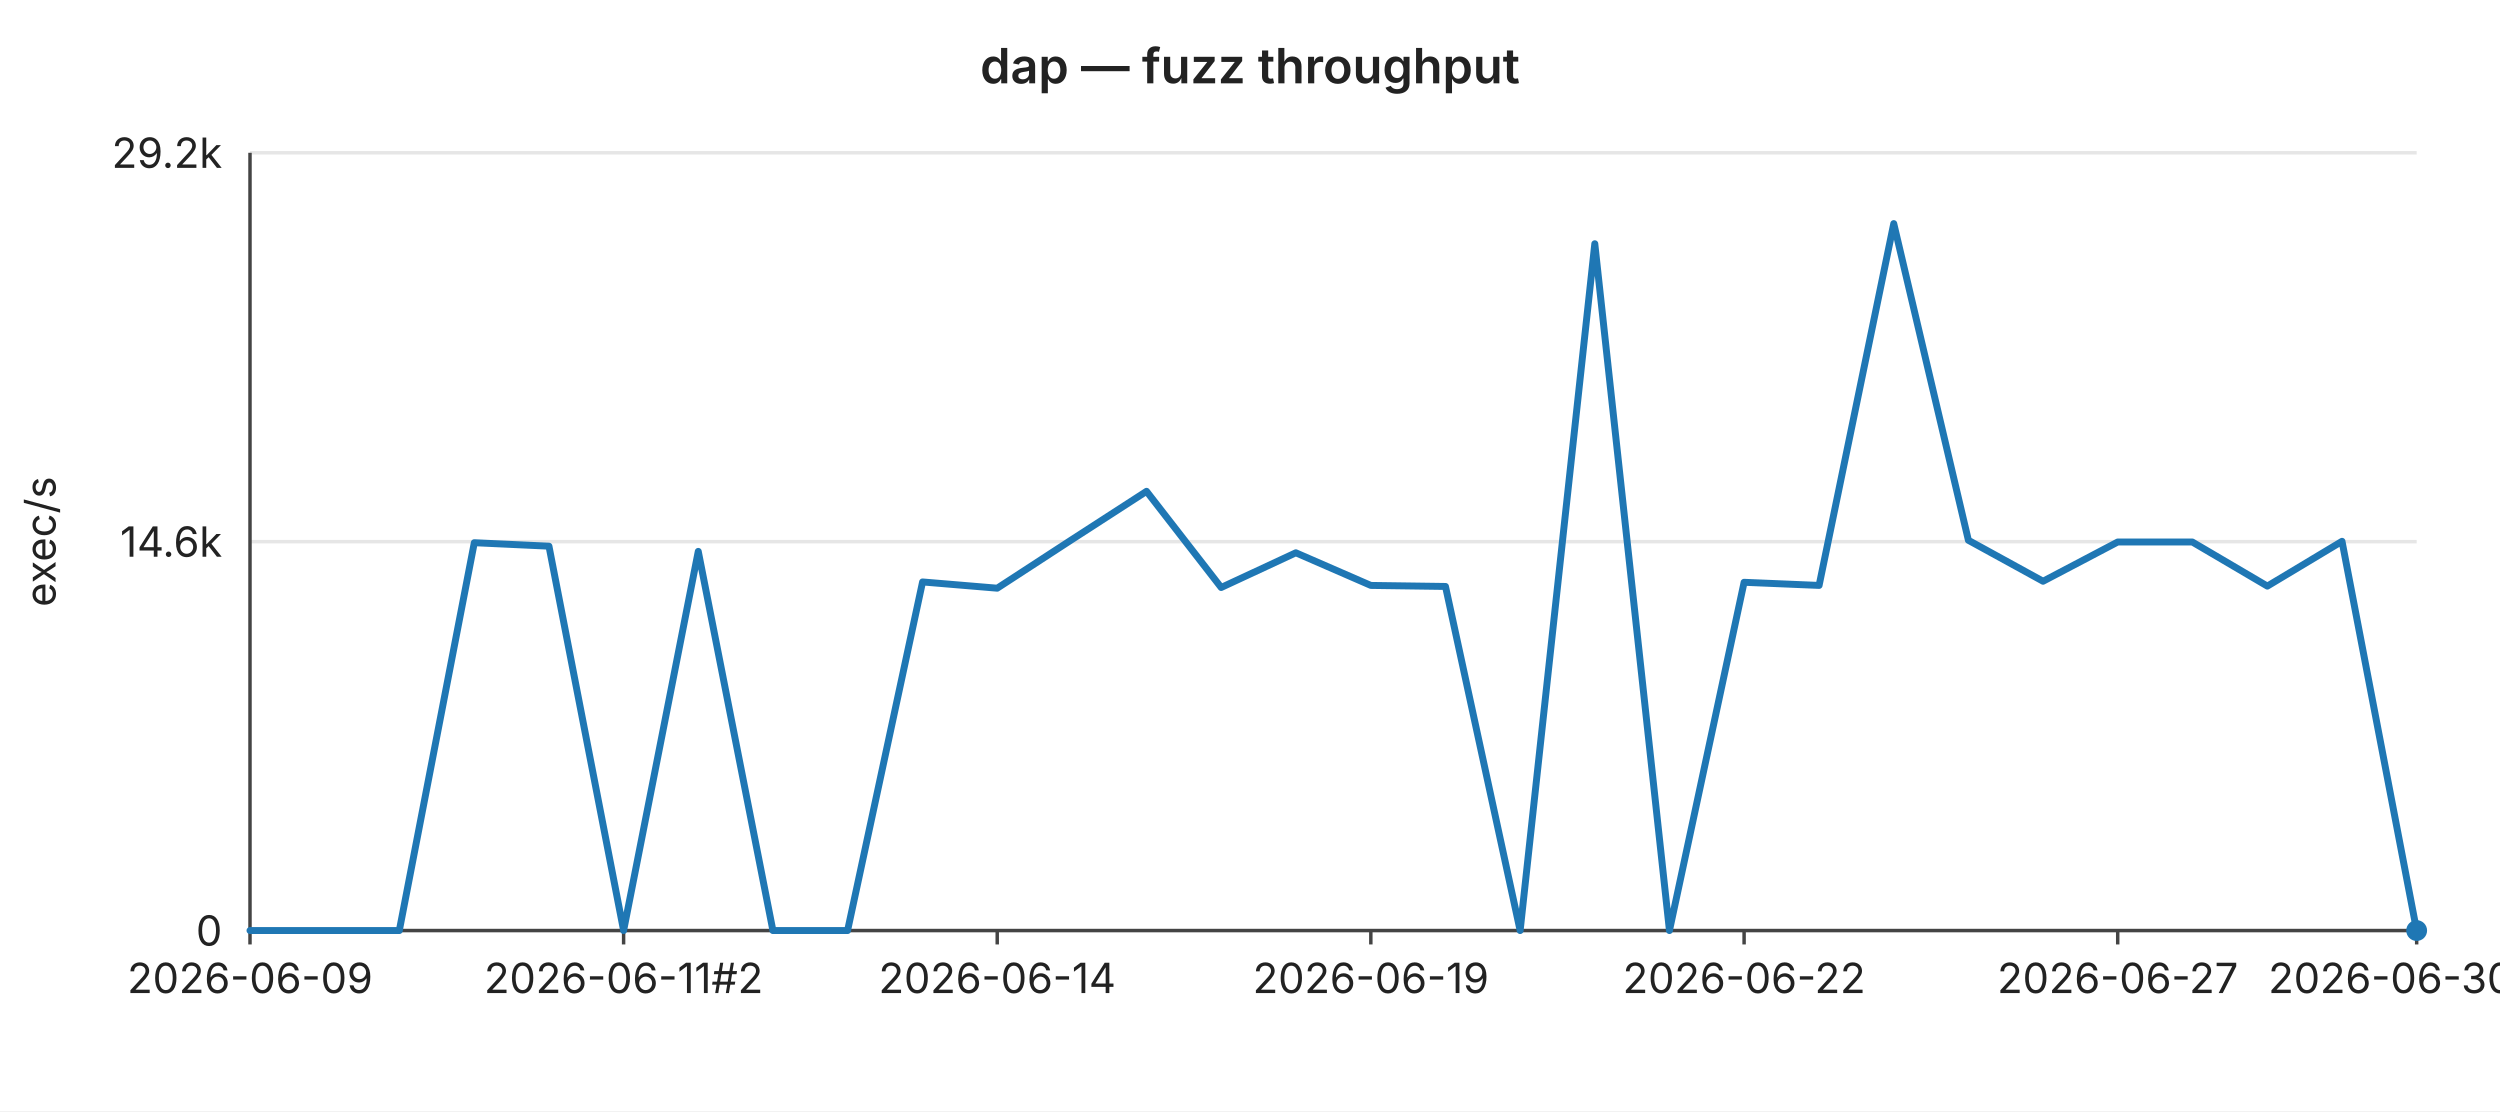
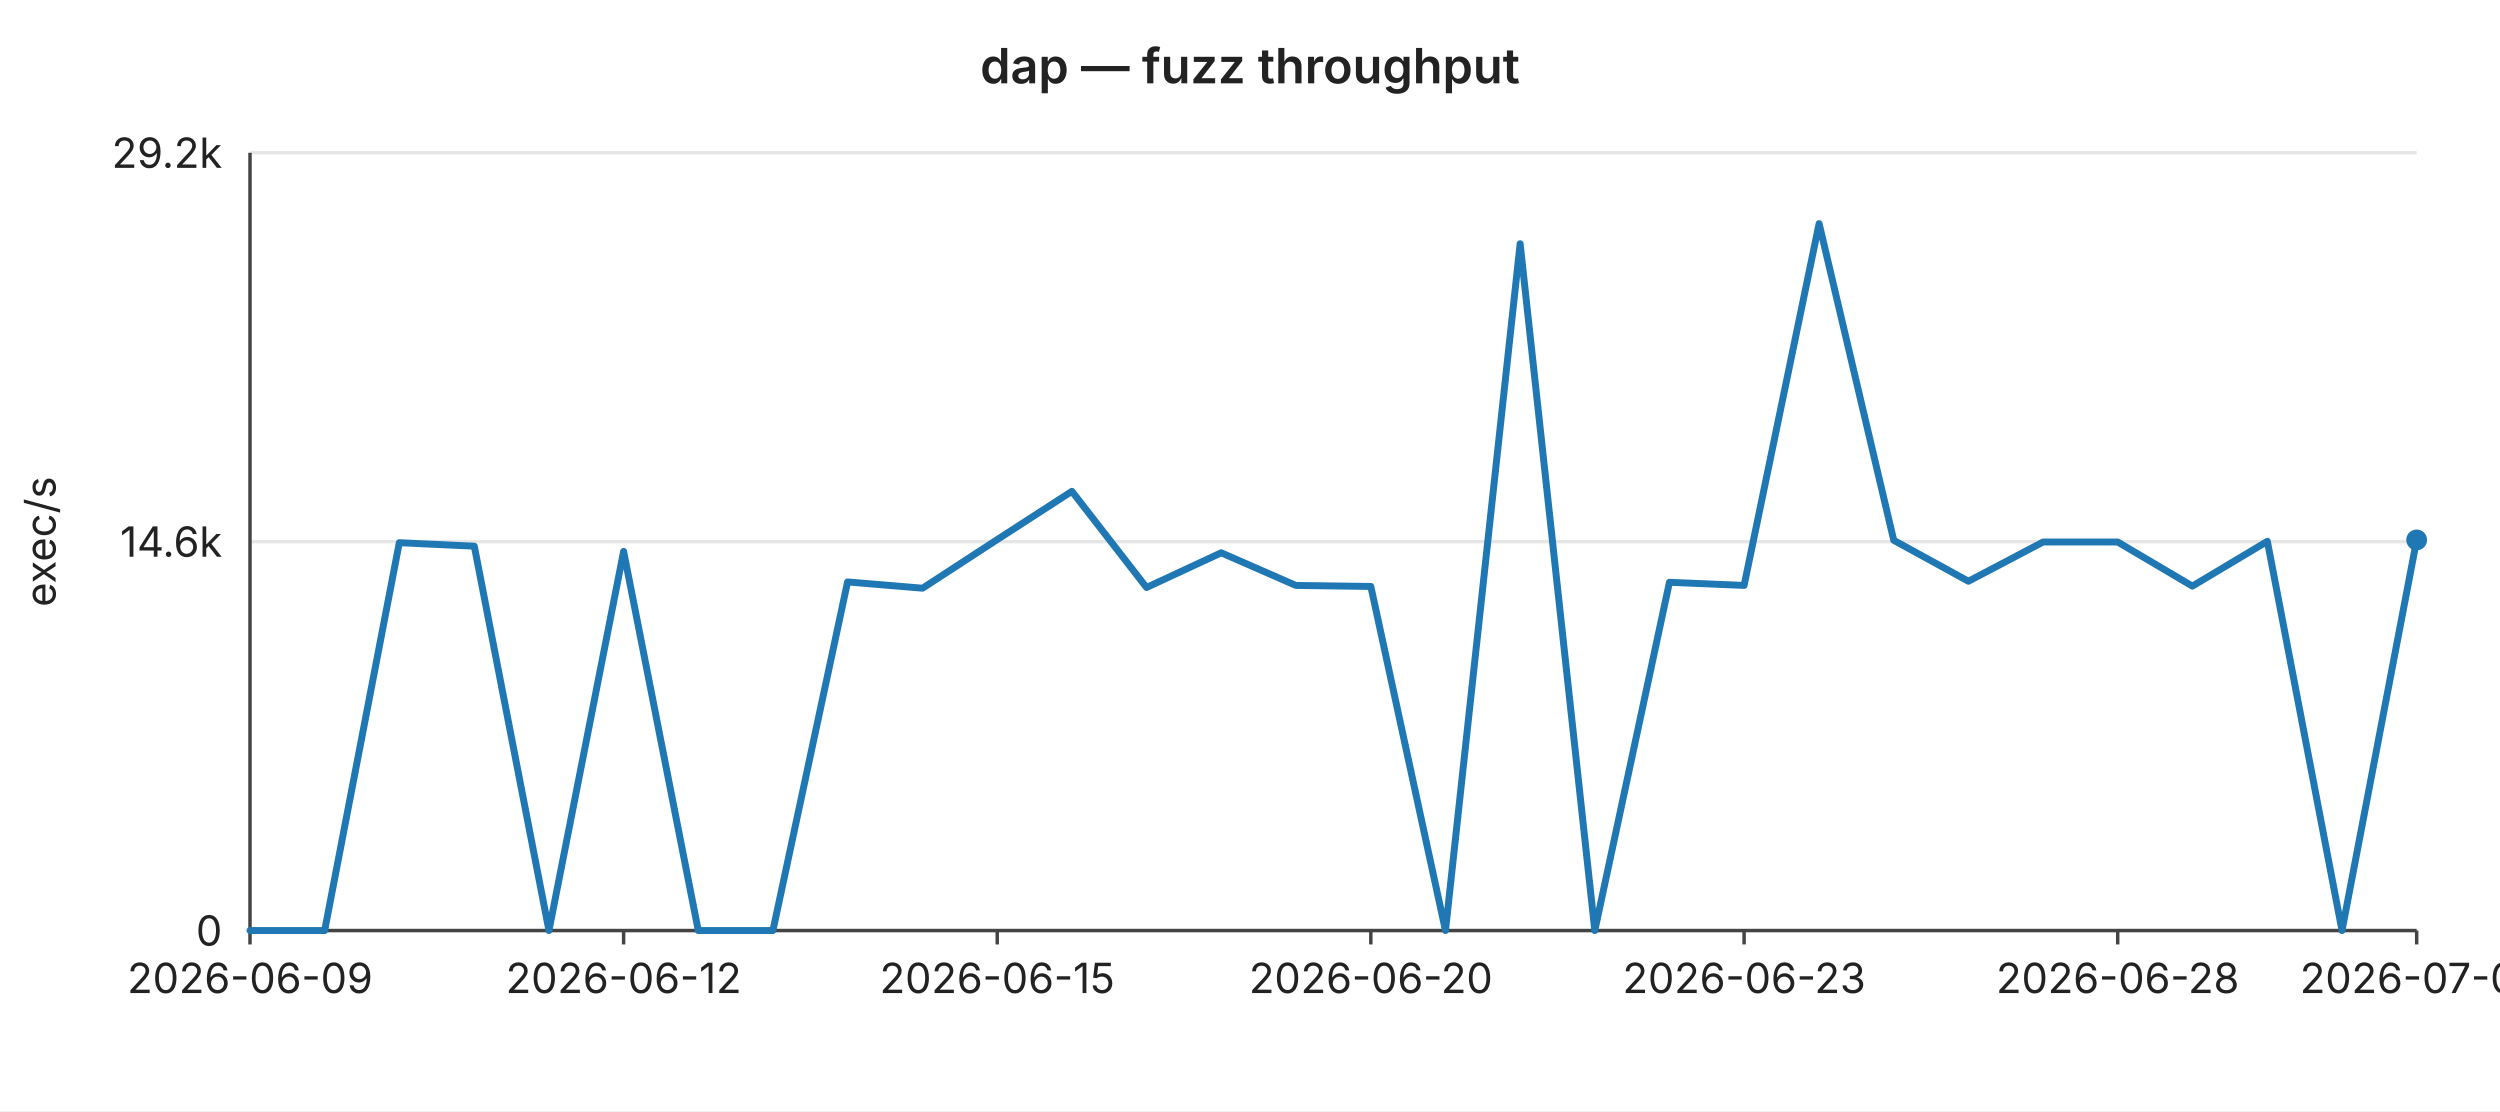
<svg xmlns="http://www.w3.org/2000/svg" width="720" height="320" viewBox="0 0 720 320" font-family="-apple-system,BlinkMacSystemFont,Segoe UI,sans-serif" font-size="12">
  <rect width="720" height="320" fill="#ffffff" />
  <text x="360" y="24" text-anchor="middle" font-size="14" font-weight="600" fill="#222">dap — fuzz throughput</text>
  <line x1="72" y1="44.0" x2="696" y2="44.0" stroke="#e6e6e6" stroke-width="1" />
  <text x="64" y="44.0" text-anchor="end" dominant-baseline="middle" fill="#222">29.2k</text>
  <line x1="72" y1="156.0" x2="696" y2="156.0" stroke="#e6e6e6" stroke-width="1" />
  <text x="64" y="156.0" text-anchor="end" dominant-baseline="middle" fill="#222">14.6k</text>
  <line x1="72" y1="268.0" x2="696" y2="268.0" stroke="#e6e6e6" stroke-width="1" />
  <text x="64" y="268.0" text-anchor="end" dominant-baseline="middle" fill="#222">0</text>
  <text x="16" y="156" text-anchor="middle" fill="#222" transform="rotate(-90 16 156)">exec/s</text>
  <line x1="72" y1="44" x2="72" y2="268" stroke="#444" stroke-width="1" />
  <line x1="72" y1="268" x2="696" y2="268" stroke="#444" stroke-width="1" />
  <line x1="72.0" y1="268" x2="72.0" y2="272" stroke="#444" stroke-width="1" />
  <text x="72.0" y="286" text-anchor="middle" fill="#222">2026-06-09</text>
  <line x1="179.6" y1="268" x2="179.6" y2="272" stroke="#444" stroke-width="1" />
-   <text x="179.6" y="286" text-anchor="middle" fill="#222">2026-06-11#2</text>
+   <text x="179.6" y="286" text-anchor="middle" fill="#222">2026-06-12</text>
  <line x1="287.2" y1="268" x2="287.2" y2="272" stroke="#444" stroke-width="1" />
-   <text x="287.2" y="286" text-anchor="middle" fill="#222">2026-06-14</text>
+   <text x="287.2" y="286" text-anchor="middle" fill="#222">2026-06-15</text>
  <line x1="394.8" y1="268" x2="394.8" y2="272" stroke="#444" stroke-width="1" />
-   <text x="394.8" y="286" text-anchor="middle" fill="#222">2026-06-19</text>
+   <text x="394.8" y="286" text-anchor="middle" fill="#222">2026-06-20</text>
  <line x1="502.3" y1="268" x2="502.3" y2="272" stroke="#444" stroke-width="1" />
-   <text x="502.3" y="286" text-anchor="middle" fill="#222">2026-06-22</text>
+   <text x="502.3" y="286" text-anchor="middle" fill="#222">2026-06-23</text>
  <line x1="609.9" y1="268" x2="609.9" y2="272" stroke="#444" stroke-width="1" />
-   <text x="609.9" y="286" text-anchor="middle" fill="#222">2026-06-27</text>
+   <text x="609.9" y="286" text-anchor="middle" fill="#222">2026-06-28</text>
  <line x1="696.0" y1="268" x2="696.0" y2="272" stroke="#444" stroke-width="1" />
-   <text x="696.0" y="286" text-anchor="middle" fill="#222">2026-06-30#2</text>
-   <polyline fill="none" stroke="#1f77b4" stroke-width="2" stroke-linejoin="round" stroke-linecap="round" points="72.0,268.0 93.5,268.0 115.0,268.0 136.6,156.3 158.1,157.3 179.6,268.0 201.1,158.8 222.6,268.0 244.1,268.0 265.7,167.6 287.2,169.4 308.7,155.4 330.2,141.5 351.7,169.2 373.2,159.2 394.8,168.6 416.3,168.9 437.8,268.0 459.3,70.2 480.8,268.0 502.3,167.7 523.9,168.6 545.4,64.4 566.9,155.6 588.4,167.4 609.9,156.1 631.4,156.1 653.0,168.8 674.5,155.9 696.0,268.0" />
-   <circle cx="696.0" cy="268.0" r="3" fill="#1f77b4" />
+   <text x="696.0" y="286" text-anchor="middle" fill="#222">2026-07-01</text>
+   <polyline fill="none" stroke="#1f77b4" stroke-width="2" stroke-linejoin="round" stroke-linecap="round" points="72.0,268.0 93.5,268.0 115.0,156.3 136.6,157.3 158.1,268.0 179.6,158.8 201.1,268.0 222.6,268.0 244.1,167.6 265.7,169.4 287.2,155.4 308.7,141.5 330.2,169.2 351.7,159.2 373.2,168.6 394.8,168.9 416.3,268.0 437.8,70.2 459.3,268.0 480.8,167.7 502.3,168.6 523.9,64.4 545.4,155.6 566.9,167.4 588.4,156.1 609.9,156.1 631.4,168.8 653.0,155.9 674.5,268.0 696.0,155.5" />
+   <circle cx="696.0" cy="155.5" r="3" fill="#1f77b4" />
</svg>
